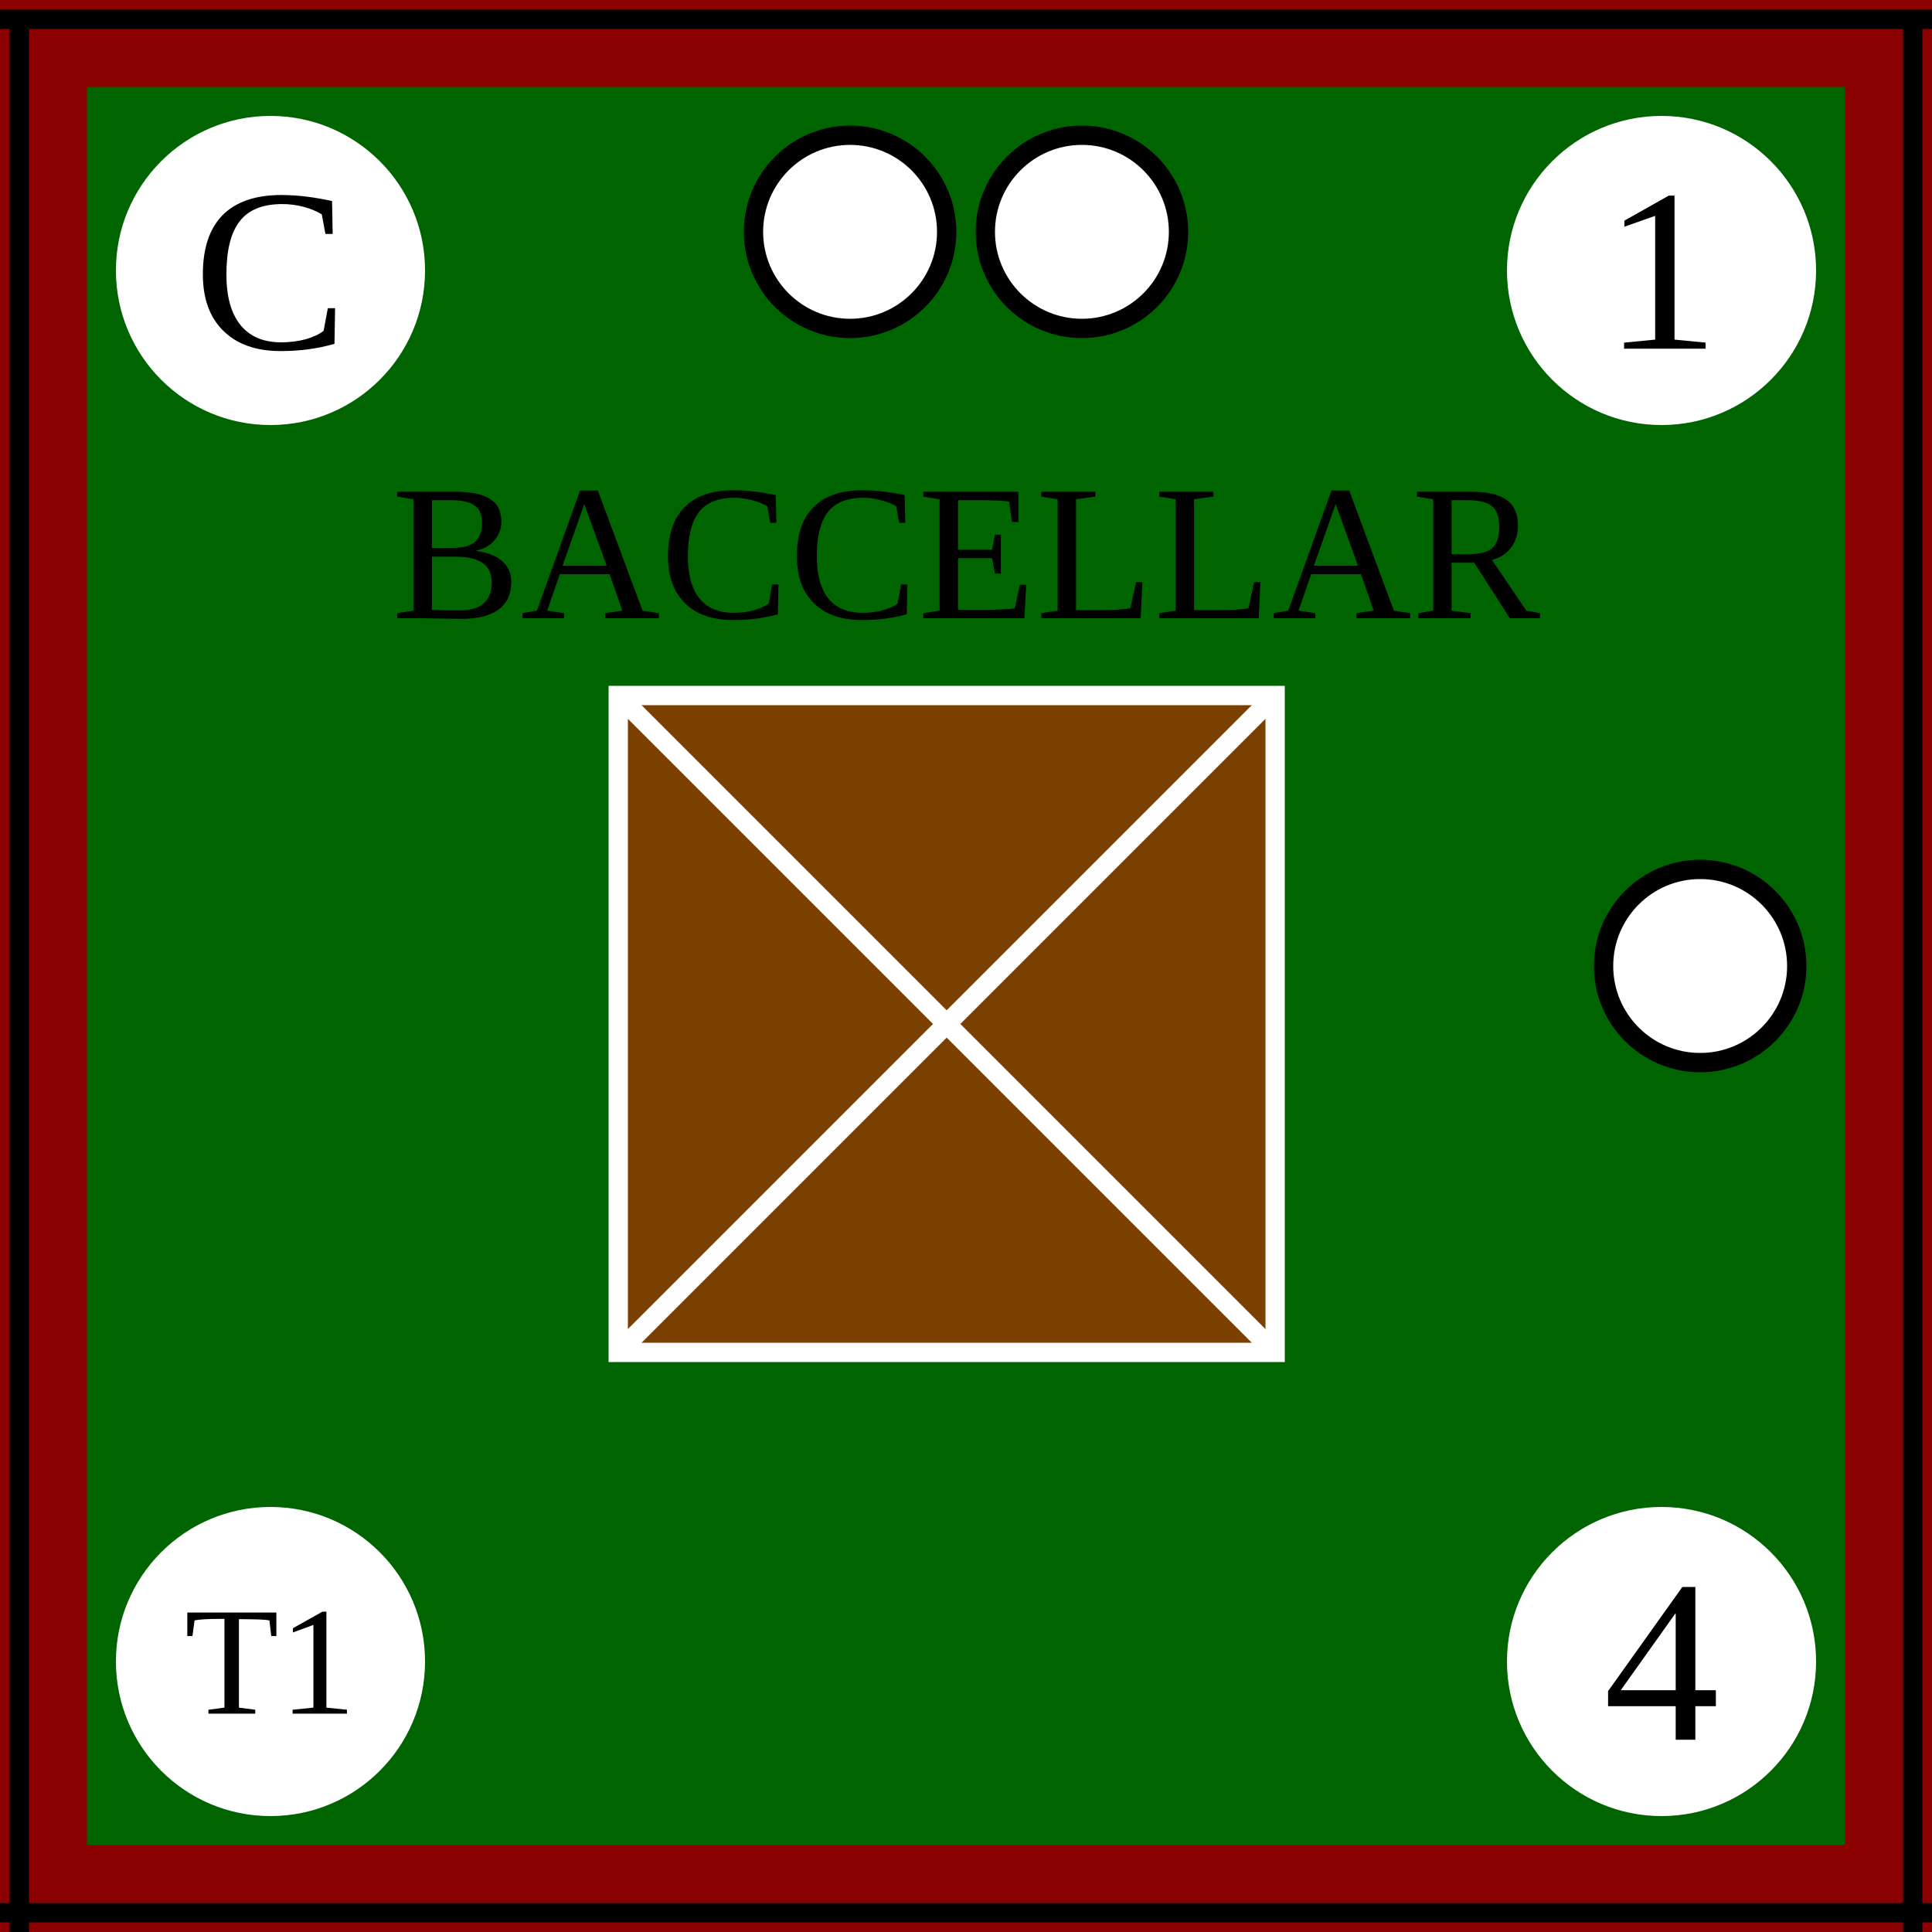
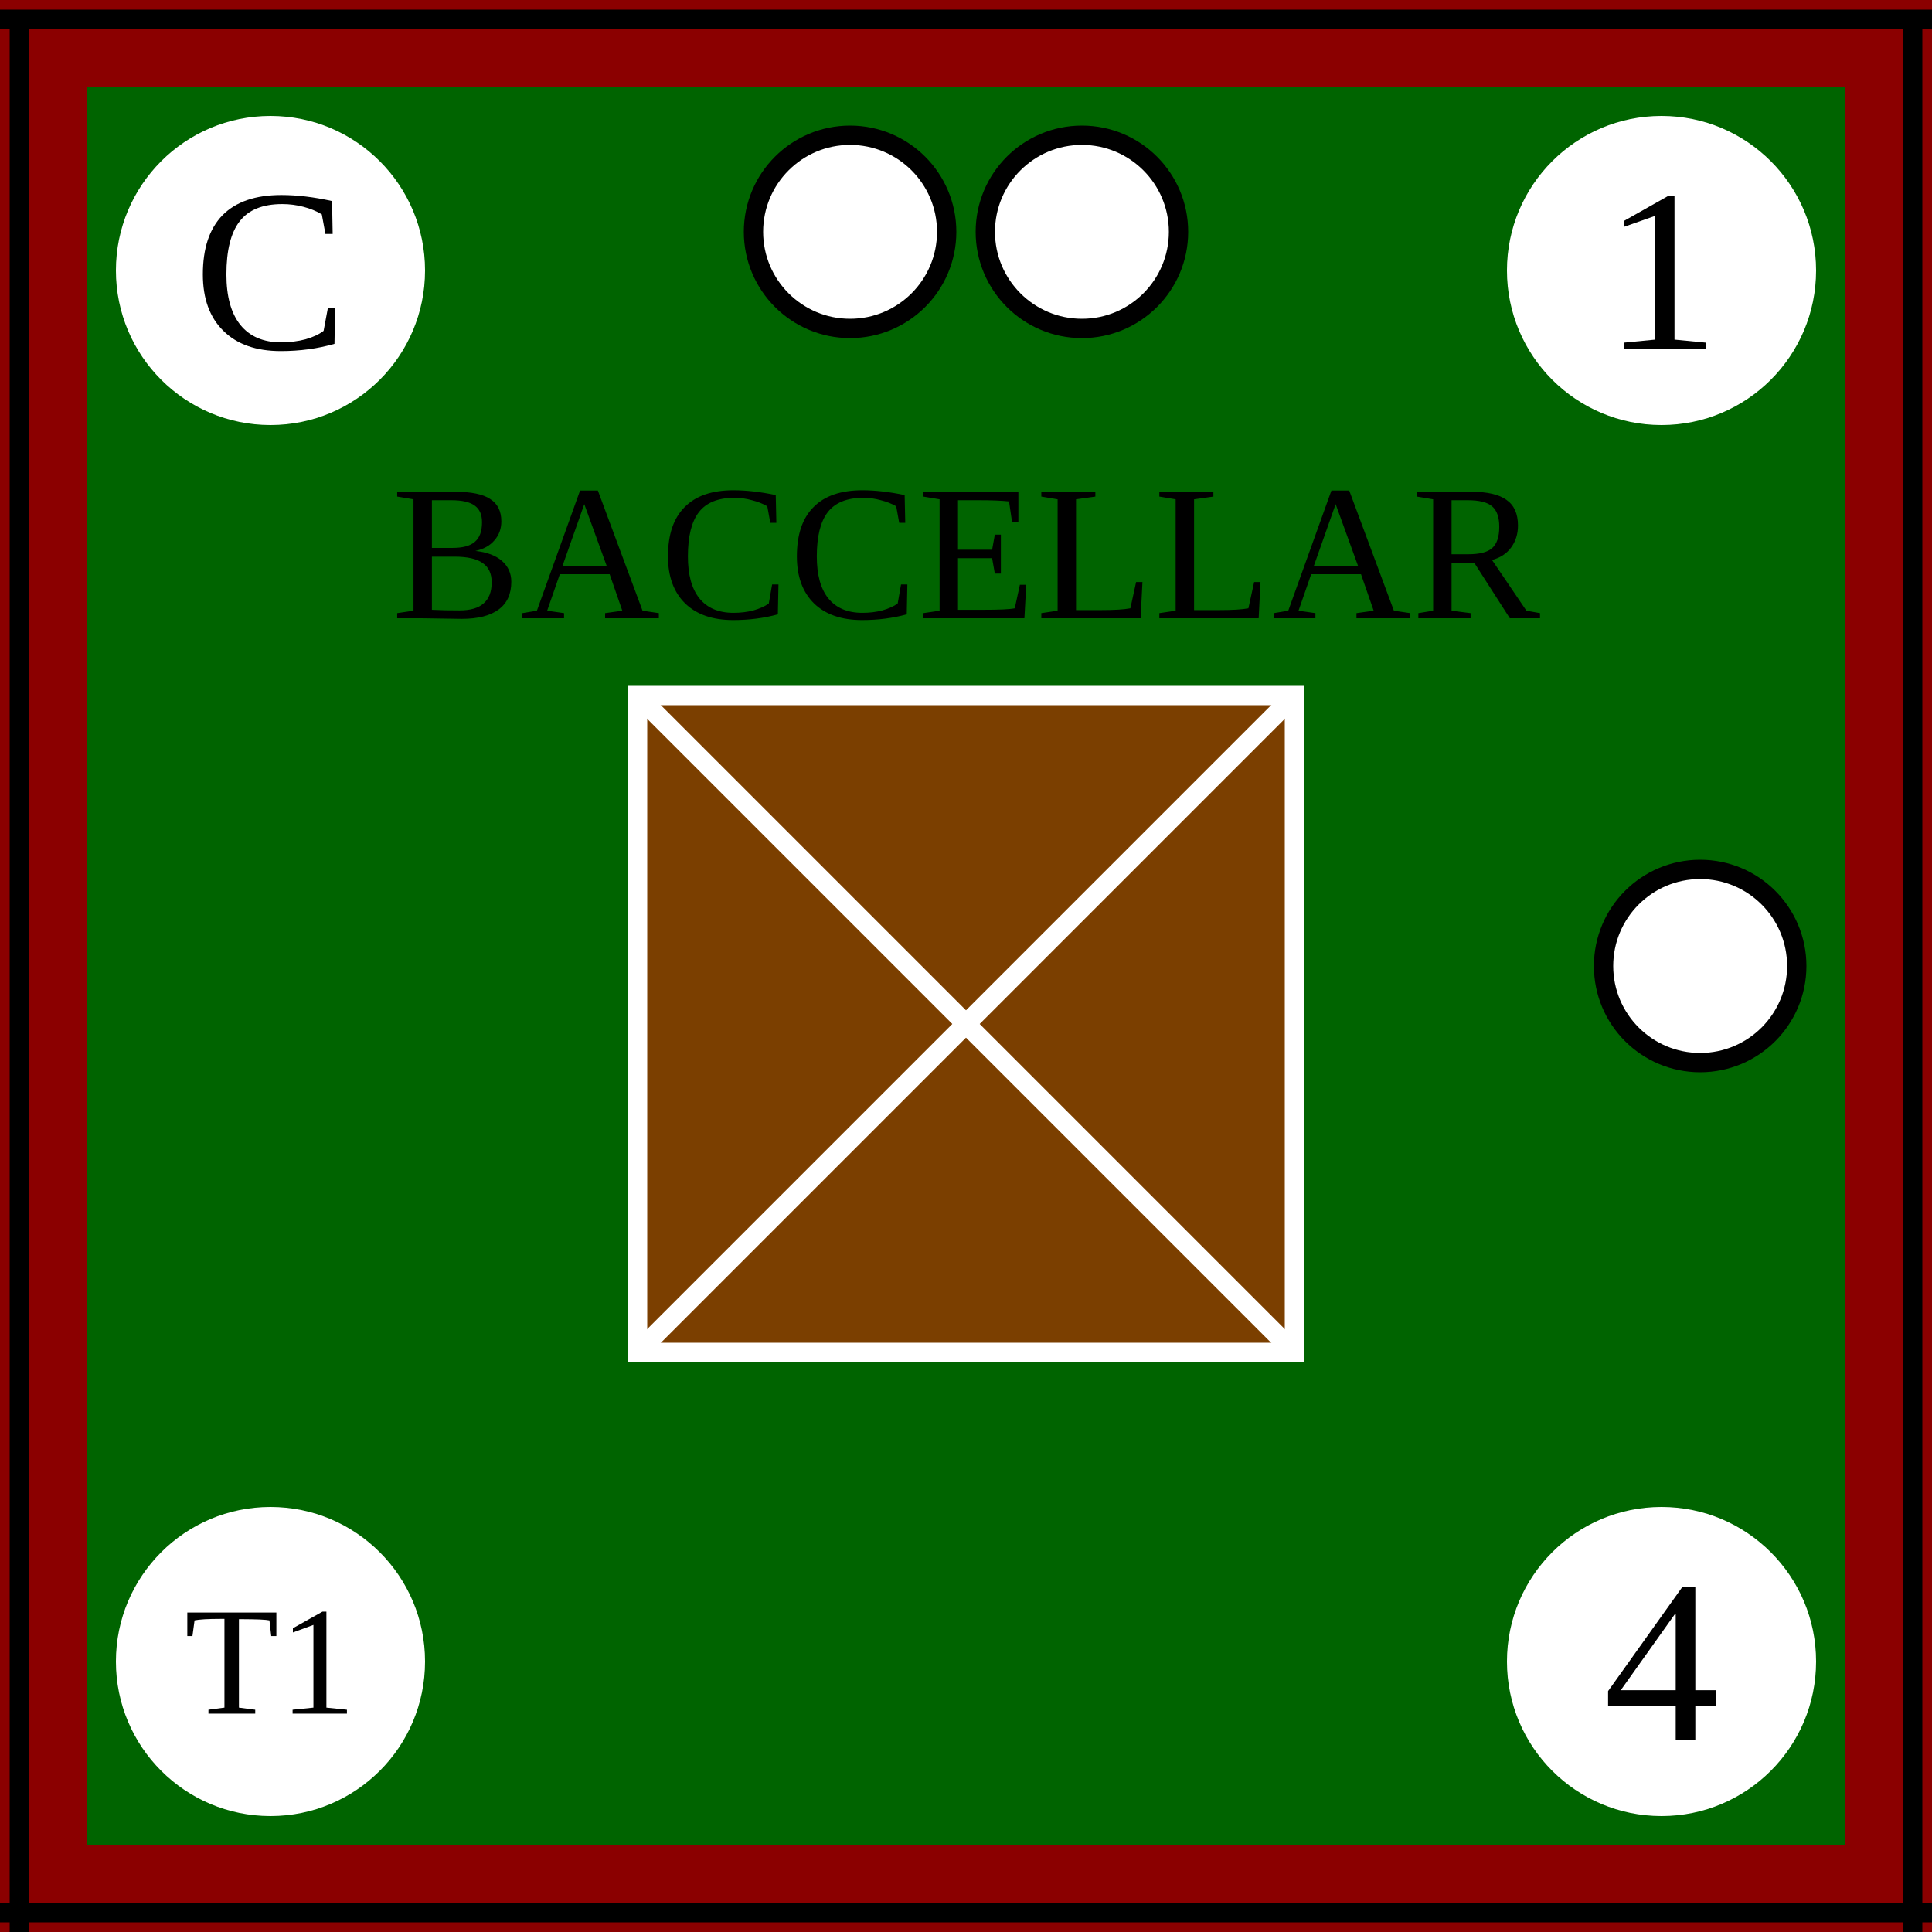
<svg xmlns="http://www.w3.org/2000/svg" width="100" height="100">
  <g id="background">
    <rect id="Baccellar" class="Portuguese" x="0" y="0" width="100%" height="100%" fill="darkgreen" stroke="darkred" stroke-width="9" />
  </g>
  <g id="border">
    <line x1="0" y1="1" x2="100" y2="1" stroke="black" />
    <line x1="1" y1="1" x2="1" y2="100" stroke="black" />
    <line x1="0" y1="99" x2="100" y2="99" stroke="black" />
    <line x1="99" y1="1" x2="99" y2="100" stroke="black" />
  </g>
  <g id="symbol" text-anchor="middle">
    <text x="50%" y="32" font-size="10">BACCELLAR</text>
-     <rect x="32" y="36" width="34" height="34" fill="rgb(123, 63, 0)" stroke="white" />
-     <line x1="32" y1="36" x2="66" y2="70" stroke="white" />
-     <line x1="32" y1="70" x2="66" y2="36" stroke="white" />
+     <rect x="33" y="36" width="34" height="34" fill="rgb(123, 63, 0)" stroke="white" />
+     <line x1="33" y1="36" x2="67" y2="70" stroke="white" />
+     <line x1="33" y1="70" x2="67" y2="36" stroke="white" />
  </g>
  <g id="attributes" text-anchor="middle" dominant-baseline="central" font-size="12" fill="white">
    <g id="initiative">
      <circle cx="14" cy="14" r="8" />
      <text x="14" y="14" fill="black">C</text>
    </g>
    <g id="firepower">
      <circle cx="86" cy="14" r="8" />
      <text x="86" y="14" fill="black">1</text>
    </g>
    <g id="movement">
      <circle cx="86" cy="86" r="8" />
      <text x="86" y="86" fill="black">4</text>
    </g>
    <g id="arrival">
      <circle cx="14" cy="86" r="8" />
      <text x="14" y="86" font-size="8" fill="black">T1</text>
    </g>
  </g>
  <g id="pips" stroke="black" fill="white">
    <g id="strength2">
      <circle id="bottomleft" cx="44" cy="12" r="5" />
      <circle id="bottomright" cx="56" cy="12" r="5" />
    </g>
    <g id="strength1">
      <circle id="leftcenter" cx="88" cy="50" r="5" />
    </g>
  </g>
</svg>
